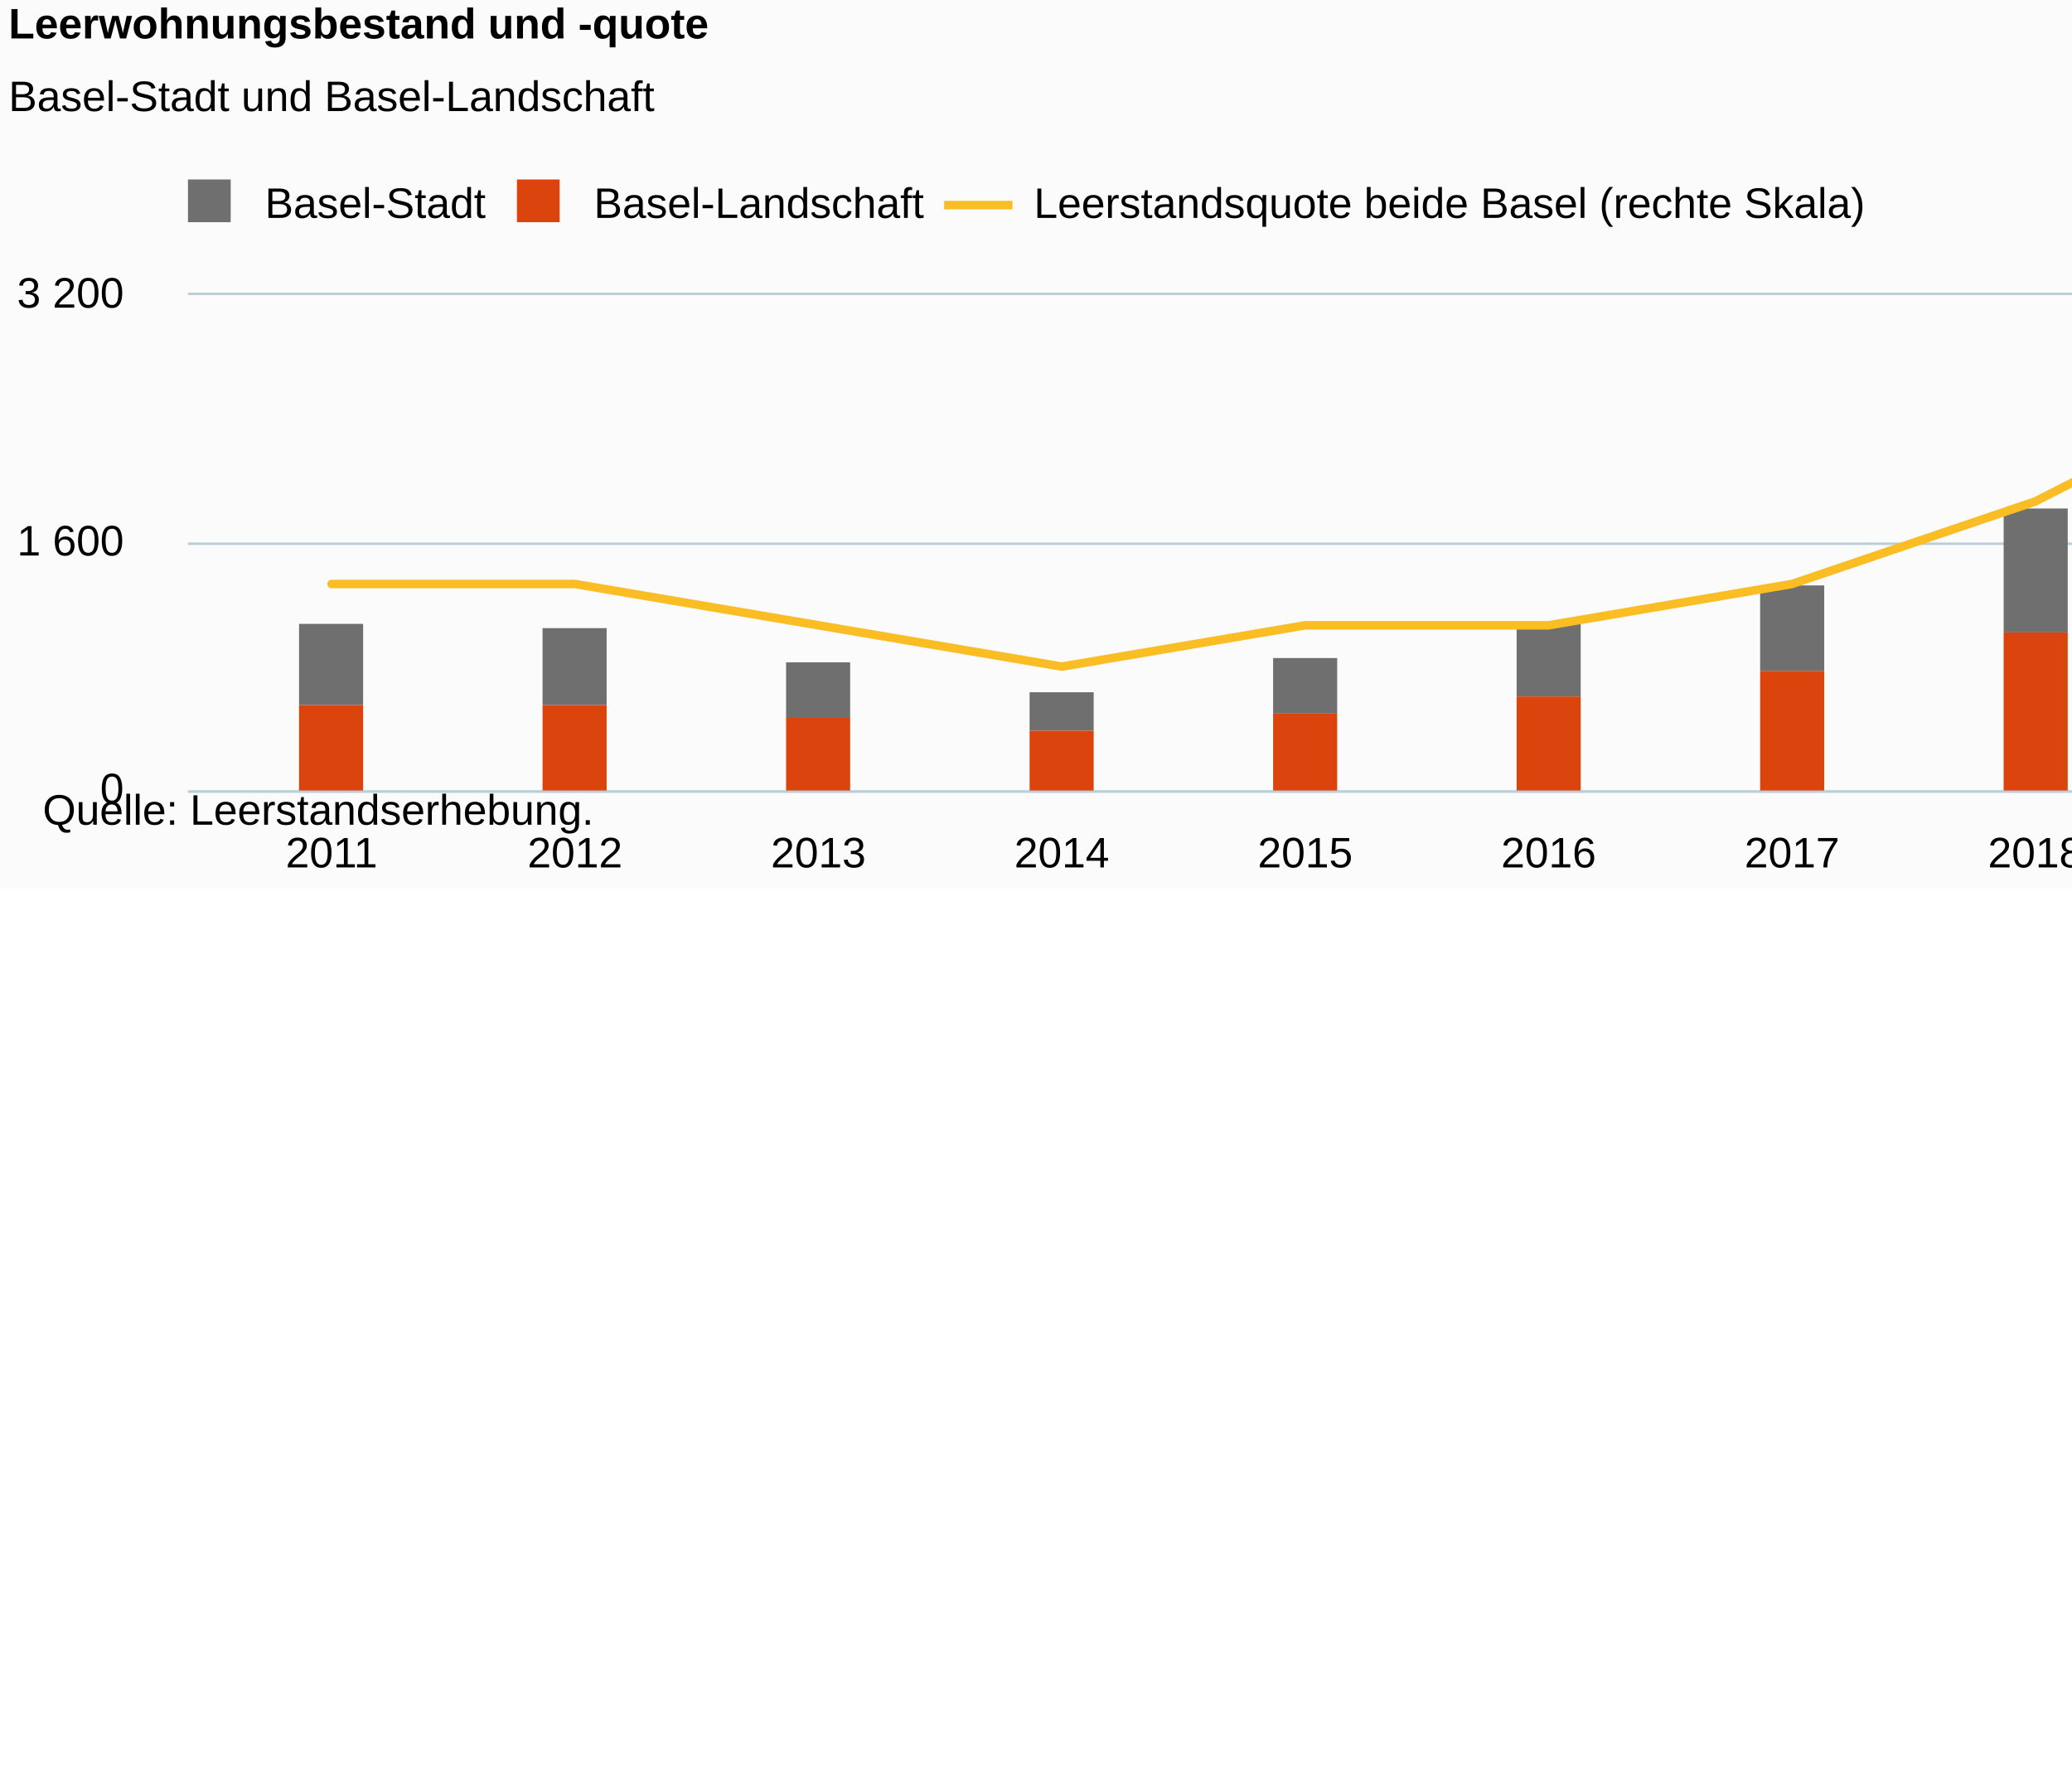
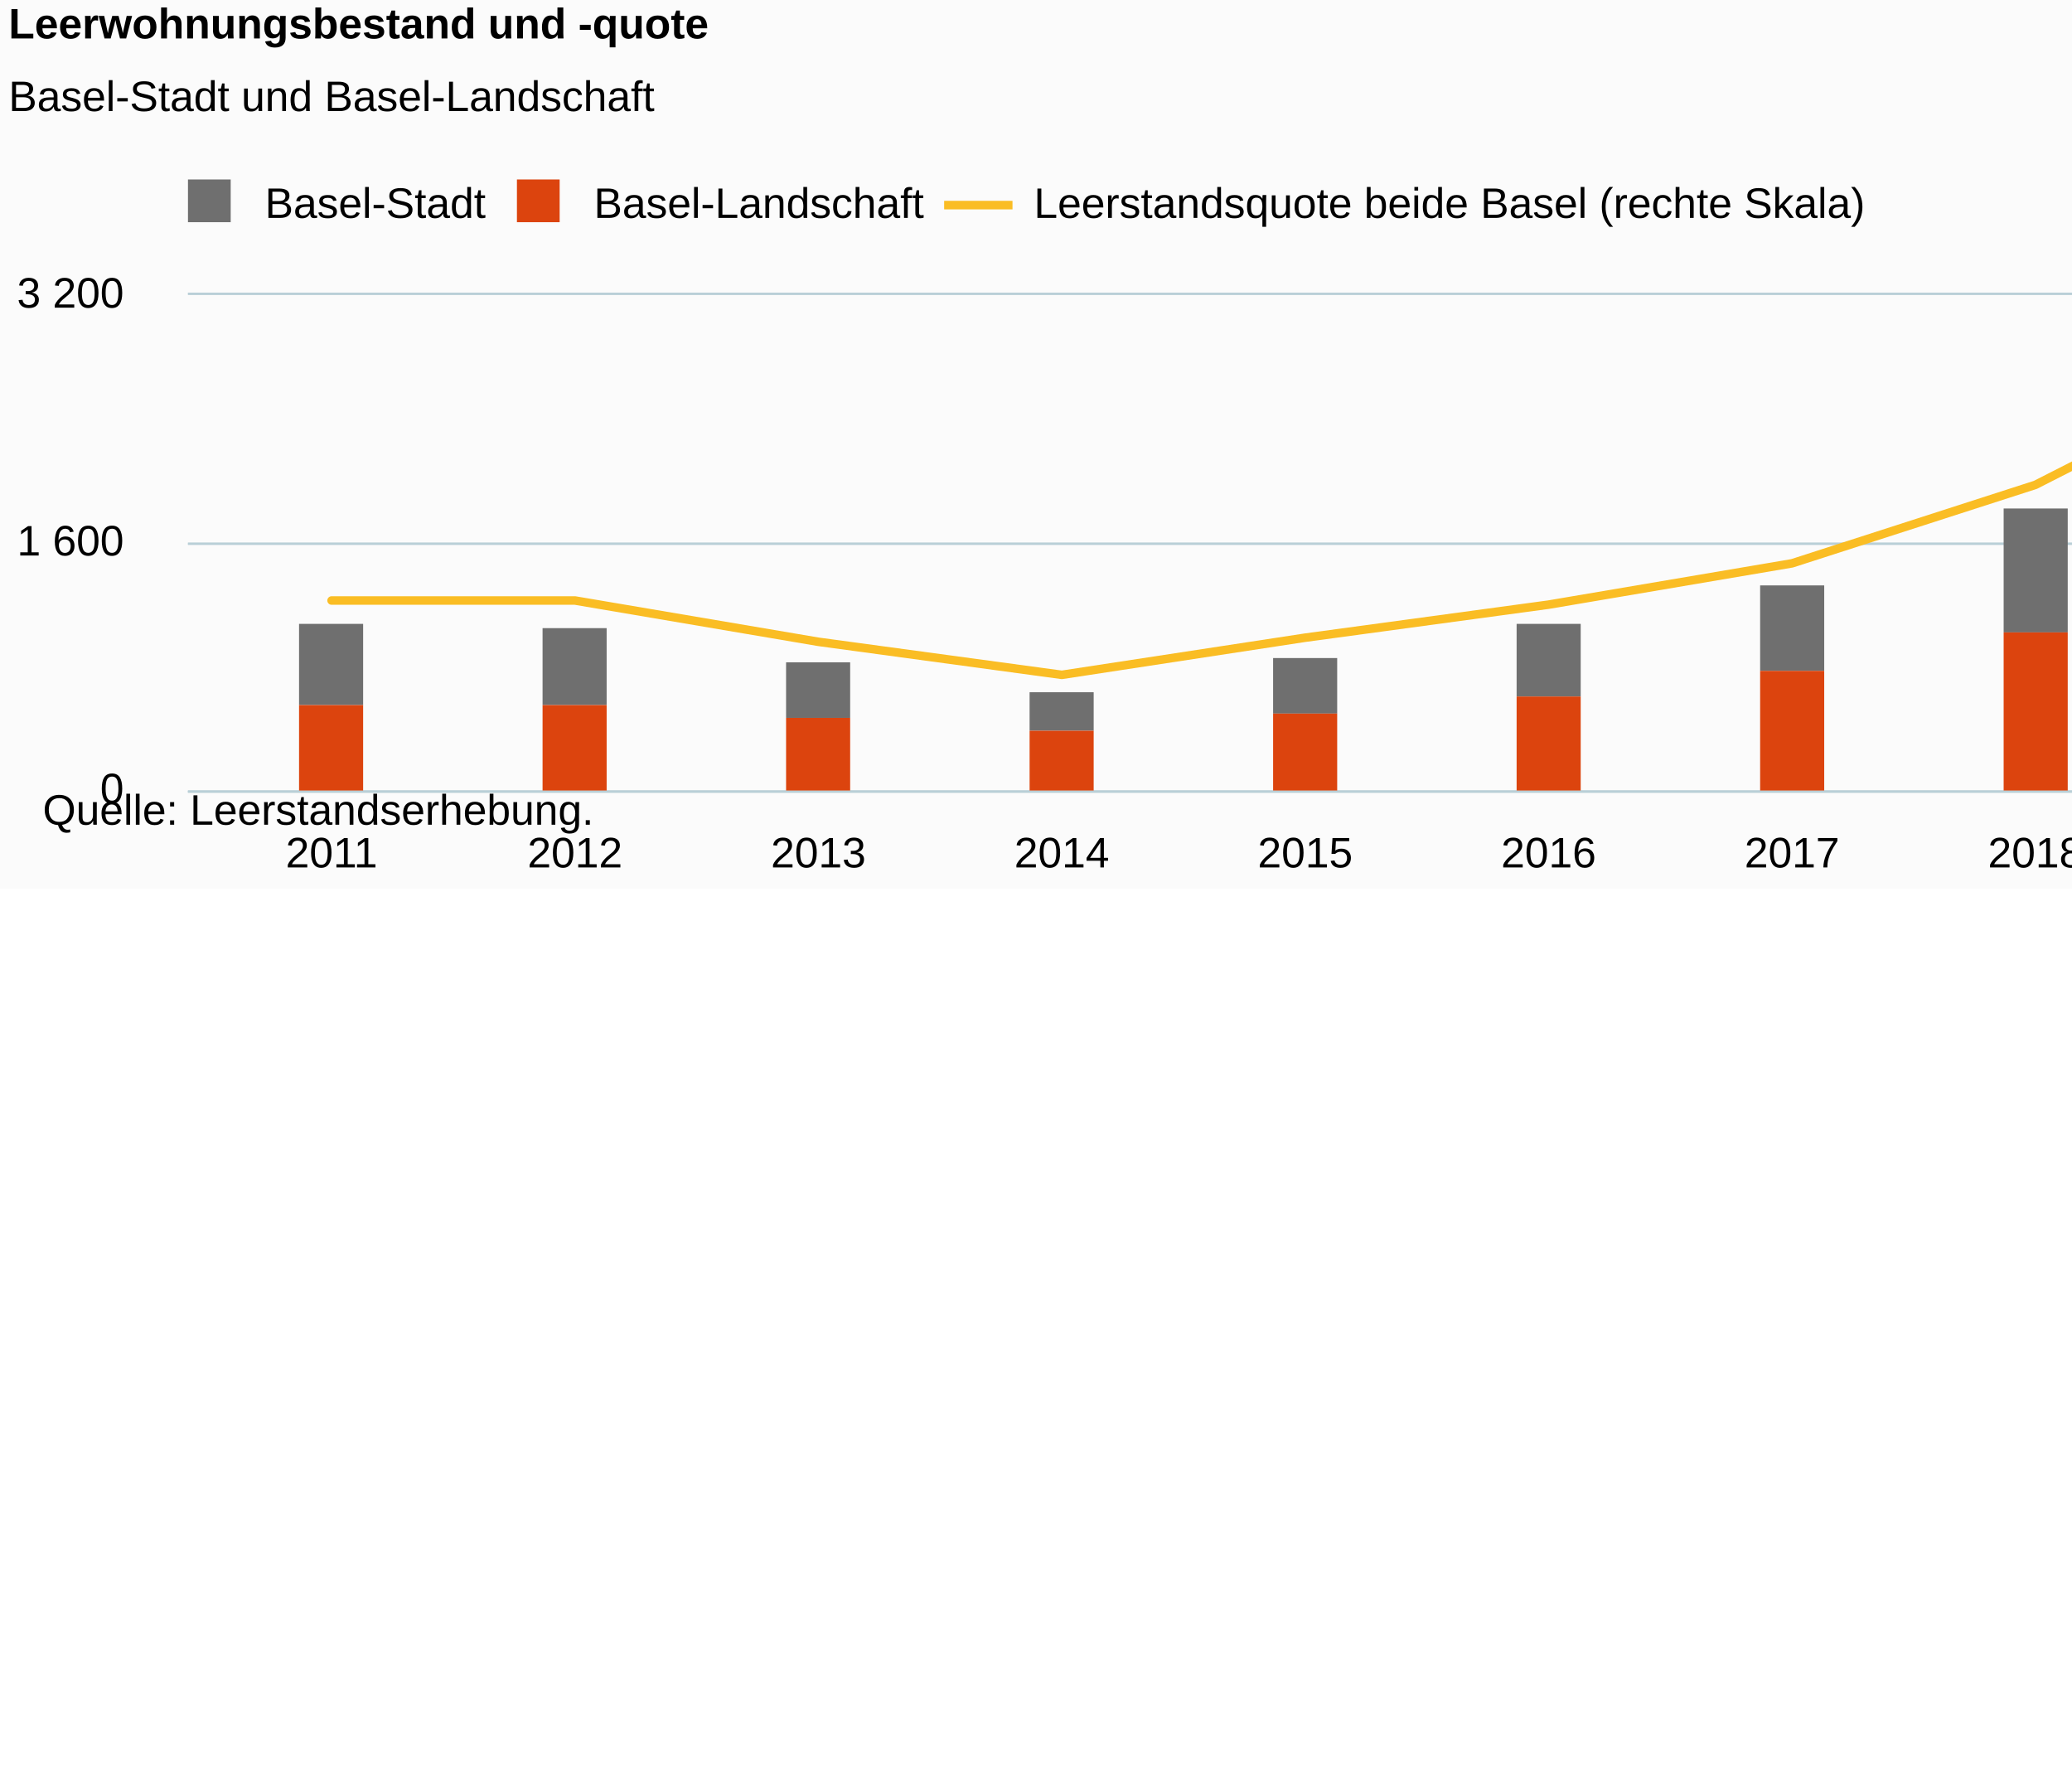
<svg xmlns="http://www.w3.org/2000/svg" version="1.1" class="highcharts-root" style="font-family:Arial;font-size:10px;color:#000000;fill:#000000;" viewBox="0 0 485 415">
  <defs>
-     <clipPath id="highcharts-9m297jd-38-">
+     <clipPath id="highcharts-2phuopi-38-">
      <rect x="0" y="0" width="580" height="116" fill="none" />
    </clipPath>
-     <clipPath id="highcharts-9m297jd-49-">
+     <clipPath id="highcharts-2phuopi-49-">
      <rect x="0" y="0" width="580" height="116" fill="none" />
    </clipPath>
-     <clipPath id="highcharts-9m297jd-70-">
+     <clipPath id="highcharts-2phuopi-70-">
      <rect x="0" y="0" width="580" height="116" fill="none" />
    </clipPath>
  </defs>
  <rect fill="#fbfbfb" class="highcharts-background" x="0" y="0" width="665" height="208" rx="0" ry="0" />
  <rect fill="none" class="highcharts-plot-background" x="44" y="69" width="580" height="116" />
  <g class="highcharts-pane-group" data-z-index="0" />
  <g class="highcharts-grid highcharts-xaxis-grid" data-z-index="1">
    <path fill="none" data-z-index="1" class="highcharts-grid-line" d="M 77.5 69 L 77.5 185" opacity="1" />
    <path fill="none" data-z-index="1" class="highcharts-grid-line" d="M 134.5 69 L 134.5 185" opacity="1" />
    <path fill="none" data-z-index="1" class="highcharts-grid-line" d="M 191.5 69 L 191.5 185" opacity="1" />
    <path fill="none" data-z-index="1" class="highcharts-grid-line" d="M 248.5 69 L 248.5 185" opacity="1" />
    <path fill="none" data-z-index="1" class="highcharts-grid-line" d="M 305.5 69 L 305.5 185" opacity="1" />
    <path fill="none" data-z-index="1" class="highcharts-grid-line" d="M 361.5 69 L 361.5 185" opacity="1" />
    <path fill="none" data-z-index="1" class="highcharts-grid-line" d="M 418.5 69 L 418.5 185" opacity="1" />
    <path fill="none" data-z-index="1" class="highcharts-grid-line" d="M 475.5 69 L 475.5 185" opacity="1" />
    <path fill="none" data-z-index="1" class="highcharts-grid-line" d="M 532.5 69 L 532.5 185" opacity="1" />
    <path fill="none" data-z-index="1" class="highcharts-grid-line" d="M 589.5 69 L 589.5 185" opacity="1" />
  </g>
  <rect fill="none" class="highcharts-plot-border" data-z-index="1" x="44" y="69" width="580" height="116" />
  <g class="highcharts-grid highcharts-yaxis-grid" data-z-index="1">
    <path fill="none" stroke="#B9CFD7" stroke-width="0.5" data-z-index="1" class="highcharts-grid-line" d="M 44 185.25 L 624 185.25" opacity="1" />
    <path fill="none" stroke="#B9CFD7" stroke-width="0.5" data-z-index="1" class="highcharts-grid-line" d="M 44 127.25 L 624 127.25" opacity="1" />
    <path fill="none" stroke="#B9CFD7" stroke-width="0.5" data-z-index="1" class="highcharts-grid-line" d="M 44 68.75 L 624 68.75" opacity="1" />
  </g>
  <g class="highcharts-grid highcharts-yaxis-grid" data-z-index="1">
    <path fill="none" stroke="#B9CFD7" stroke-width="0.5" data-z-index="1" class="highcharts-grid-line" d="M 44 185.25 L 624 185.25" opacity="1" />
    <path fill="none" stroke="#B9CFD7" stroke-width="0.5" data-z-index="1" class="highcharts-grid-line" d="M 44 127.25 L 624 127.25" opacity="1" />
    <path fill="none" stroke="#B9CFD7" stroke-width="0.5" data-z-index="1" class="highcharts-grid-line" d="M 44 68.75 L 624 68.75" opacity="1" />
  </g>
  <g class="highcharts-axis highcharts-xaxis" data-z-index="2">
    <path fill="none" class="highcharts-axis-line" stroke="#B9CFD7" stroke-width="0.5" data-z-index="7" d="M 44 185.25 L 624 185.25" />
  </g>
  <g class="highcharts-axis highcharts-yaxis" data-z-index="2">
    <path fill="none" class="highcharts-axis-line" data-z-index="7" d="M 44 69 L 44 185" />
  </g>
  <g class="highcharts-axis highcharts-yaxis" data-z-index="2">
    <path fill="none" class="highcharts-axis-line" data-z-index="7" d="M 624 69 L 624 185" />
  </g>
  <g class="highcharts-series-group" data-z-index="3">
-     <g class="highcharts-series highcharts-series-0 highcharts-column-series" data-z-index="0.1" opacity="1" transform="translate(44,69) scale(1 1)" clip-path="url(#highcharts-9m297jd-49-)">
+     <g class="highcharts-series highcharts-series-0 highcharts-column-series" data-z-index="0.1" opacity="1" transform="translate(44,69) scale(1 1)" clip-path="url(#highcharts-2phuopi-49-)">
      <rect x="26" y="77" width="15" height="19" fill="#6F6F6F" opacity="1" class="highcharts-point" />
      <rect x="83" y="78" width="15" height="18" fill="#6F6F6F" opacity="1" class="highcharts-point" />
      <rect x="140" y="86" width="15" height="13" fill="#6F6F6F" opacity="1" class="highcharts-point" />
      <rect x="197" y="93" width="15" height="9" fill="#6F6F6F" opacity="1" class="highcharts-point" />
      <rect x="254" y="85" width="15" height="13" fill="#6F6F6F" opacity="1" class="highcharts-point" />
      <rect x="311" y="77" width="15" height="17" fill="#6F6F6F" opacity="1" class="highcharts-point" />
      <rect x="368" y="68" width="15" height="20" fill="#6F6F6F" opacity="1" class="highcharts-point" />
      <rect x="425" y="50" width="15" height="29" fill="#6F6F6F" opacity="1" class="highcharts-point" />
      <rect x="482" y="22" width="15" height="41" fill="#6F6F6F" opacity="1" class="highcharts-point" />
      <rect x="539" y="19" width="15" height="39" fill="#6F6F6F" opacity="1" class="highcharts-point" />
    </g>
    <g class="highcharts-markers highcharts-series-0 highcharts-column-series" data-z-index="0.1" opacity="1" transform="translate(44,69) scale(1 1)" clip-path="none" />
-     <g class="highcharts-series highcharts-series-1 highcharts-column-series" data-z-index="0.1" opacity="1" transform="translate(44,69) scale(1 1)" clip-path="url(#highcharts-9m297jd-49-)">
+     <g class="highcharts-series highcharts-series-1 highcharts-column-series" data-z-index="0.1" opacity="1" transform="translate(44,69) scale(1 1)" clip-path="url(#highcharts-2phuopi-49-)">
      <rect x="26" y="96" width="15" height="21" fill="#DC440E" opacity="1" class="highcharts-point" />
      <rect x="83" y="96" width="15" height="21" fill="#DC440E" opacity="1" class="highcharts-point" />
      <rect x="140" y="99" width="15" height="18" fill="#DC440E" opacity="1" class="highcharts-point" />
      <rect x="197" y="102" width="15" height="15" fill="#DC440E" opacity="1" class="highcharts-point" />
      <rect x="254" y="98" width="15" height="19" fill="#DC440E" opacity="1" class="highcharts-point" />
      <rect x="311" y="94" width="15" height="23" fill="#DC440E" opacity="1" class="highcharts-point" />
      <rect x="368" y="88" width="15" height="29" fill="#DC440E" opacity="1" class="highcharts-point" />
      <rect x="425" y="79" width="15" height="38" fill="#DC440E" opacity="1" class="highcharts-point" />
      <rect x="482" y="63" width="15" height="54" fill="#DC440E" opacity="1" class="highcharts-point" />
      <rect x="539" y="58" width="15" height="59" fill="#DC440E" opacity="1" class="highcharts-point" />
    </g>
    <g class="highcharts-markers highcharts-series-1 highcharts-column-series" data-z-index="0.1" opacity="1" transform="translate(44,69) scale(1 1)" clip-path="none" />
-     <g class="highcharts-series highcharts-series-2 highcharts-line-series" data-z-index="0.1" opacity="1" transform="translate(44,69) scale(1 1)" clip-path="url(#highcharts-9m297jd-70-)">
-       <path fill="none" d="M 33.615 67.667 L 90.589 67.667 L 147.564 77.333 L 204.538 87 L 261.513 77.333 L 318.487 77.333 L 375.462 67.667 L 432.436 48.333 L 489.411 19.333 L 546.385 9.667" class="highcharts-graph" data-z-index="1" stroke="#FABD24" stroke-width="2" stroke-linejoin="round" stroke-linecap="round" />
+     <g class="highcharts-series highcharts-series-2 highcharts-line-series" data-z-index="0.1" opacity="1" transform="translate(44,69) scale(1 1)" clip-path="url(#highcharts-2phuopi-70-)">
+       <path fill="none" d="M 33.615 71.533 L 90.589 71.533 L 147.564 81.2 L 204.538 88.933 L 261.513 80.233 L 318.487 72.5 L 375.462 62.833 L 432.436 44.467 L 489.411 15.467 L 546.385 13.533" class="highcharts-graph" data-z-index="1" stroke="#FABD24" stroke-width="2" stroke-linejoin="round" stroke-linecap="round" />
    </g>
    <g class="highcharts-markers highcharts-series-2 highcharts-line-series" data-z-index="0.1" opacity="1" transform="translate(44,69) scale(1 1)" clip-path="none" />
  </g>
  <text x="2" text-anchor="start" class="highcharts-title" data-z-index="4" style="color:#000000;font-size:10px;font-weight:bold;fill:#000000;" y="9">
    <tspan>Leerwohnungsbestand und -quote</tspan>
  </text>
  <text x="2" text-anchor="start" class="highcharts-subtitle" data-z-index="4" style="color:#000000;font-size:10px;font-weight:normal;font-family:Arial;fill:#000000;" y="26">
    <tspan>Basel-Stadt und Basel-Landschaft</tspan>
  </text>
  <text x="2" text-anchor="start" class="highcharts-caption" data-z-index="4" style="color:#666666;fill:#666666;" y="216" />
  <g class="highcharts-legend" data-z-index="7" transform="translate(40,42)">
    <rect fill="none" class="highcharts-legend-box" rx="0" ry="0" x="0" y="0" width="406" height="15" visibility="visible" />
    <g data-z-index="1">
      <g>
        <g class="highcharts-legend-item highcharts-column-series highcharts-color-undefined highcharts-series-0" data-z-index="1" transform="translate(1,-4)">
          <text x="21" style="color:#000000;cursor:pointer;font-size:10px;font-weight:normal;fill:#000000;" text-anchor="start" data-z-index="2" y="13">
            <tspan>Basel-Stadt</tspan>
          </text>
          <rect x="3" y="4" width="10" height="10" fill="#6F6F6F" class="highcharts-point" data-z-index="3" />
        </g>
        <g class="highcharts-legend-item highcharts-column-series highcharts-color-undefined highcharts-series-1" data-z-index="1" transform="translate(78,-4)">
          <text x="21" y="13" style="color:#000000;cursor:pointer;font-size:10px;font-weight:normal;fill:#000000;" text-anchor="start" data-z-index="2">
            <tspan>Basel-Landschaft</tspan>
          </text>
          <rect x="3" y="4" width="10" height="10" fill="#DC440E" class="highcharts-point" data-z-index="3" />
        </g>
        <g class="highcharts-legend-item highcharts-line-series highcharts-color-undefined highcharts-series-2" data-z-index="1" transform="translate(181,-4)">
          <path fill="none" d="M 0 10 L 16 10" class="highcharts-graph" stroke="#FABD24" stroke-width="2" />
          <text x="21" y="13" style="color:#000000;cursor:pointer;font-size:10px;font-weight:normal;fill:#000000;" text-anchor="start" data-z-index="2">
            <tspan>Leerstandsquote beide Basel (rechte Skala)</tspan>
          </text>
        </g>
      </g>
    </g>
  </g>
  <g class="highcharts-axis-labels highcharts-xaxis-labels" data-z-index="7">
    <text x="77.615" style="color:#000000;cursor:default;font-size:10px;fill:#000000;" text-anchor="middle" transform="translate(0,0)" y="203" opacity="1">2011</text>
    <text x="134.589" style="color:#000000;cursor:default;font-size:10px;fill:#000000;" text-anchor="middle" transform="translate(0,0)" y="203" opacity="1">2012</text>
    <text x="191.564" style="color:#000000;cursor:default;font-size:10px;fill:#000000;" text-anchor="middle" transform="translate(0,0)" y="203" opacity="1">2013</text>
    <text x="248.538" style="color:#000000;cursor:default;font-size:10px;fill:#000000;" text-anchor="middle" transform="translate(0,0)" y="203" opacity="1">2014</text>
    <text x="305.513" style="color:#000000;cursor:default;font-size:10px;fill:#000000;" text-anchor="middle" transform="translate(0,0)" y="203" opacity="1">2015</text>
    <text x="362.487" style="color:#000000;cursor:default;font-size:10px;fill:#000000;" text-anchor="middle" transform="translate(0,0)" y="203" opacity="1">2016</text>
    <text x="419.462" style="color:#000000;cursor:default;font-size:10px;fill:#000000;" text-anchor="middle" transform="translate(0,0)" y="203" opacity="1">2017</text>
    <text x="476.436" style="color:#000000;cursor:default;font-size:10px;fill:#000000;" text-anchor="middle" transform="translate(0,0)" y="203" opacity="1">2018</text>
    <text x="533.411" style="color:#000000;cursor:default;font-size:10px;fill:#000000;" text-anchor="middle" transform="translate(0,0)" y="203" opacity="1">2019</text>
    <text x="590.385" style="color:#000000;cursor:default;font-size:10px;fill:#000000;" text-anchor="middle" transform="translate(0,0)" y="203" opacity="1">2020</text>
  </g>
  <g class="highcharts-axis-labels highcharts-yaxis-labels" data-z-index="7">
    <text x="29" style="color:#000000;cursor:default;font-size:10px;fill:#000000;" text-anchor="end" transform="translate(0,0)" y="188" opacity="1">0</text>
    <text x="29" style="color:#000000;cursor:default;font-size:10px;fill:#000000;" text-anchor="end" transform="translate(0,0)" y="130" opacity="1">
      <tspan>1 600</tspan>
    </text>
    <text x="29" style="color:#000000;cursor:default;font-size:10px;fill:#000000;" text-anchor="end" transform="translate(0,0)" y="72" opacity="1">
      <tspan>3 200</tspan>
    </text>
  </g>
  <g class="highcharts-axis-labels highcharts-yaxis-labels" data-z-index="7">
    <text x="639" style="color:#000000;cursor:default;font-size:10px;fill:#000000;" text-anchor="start" transform="translate(0,0)" y="188" opacity="1">0.0%</text>
    <text x="639" style="color:#000000;cursor:default;font-size:10px;fill:#000000;" text-anchor="start" transform="translate(0,0)" y="130" opacity="1">0.6%</text>
    <text x="639" style="color:#000000;cursor:default;font-size:10px;fill:#000000;" text-anchor="start" transform="translate(0,0)" y="72" opacity="1">1.2%</text>
  </g>
  <text x="10" class="highcharts-credits" text-anchor="start" data-z-index="8" style="cursor:default;color:#000000;font-size:10px;fill:#000000;" y="193">
    <tspan>Quelle: Leerstandserhebung.</tspan>
  </text>
</svg>
